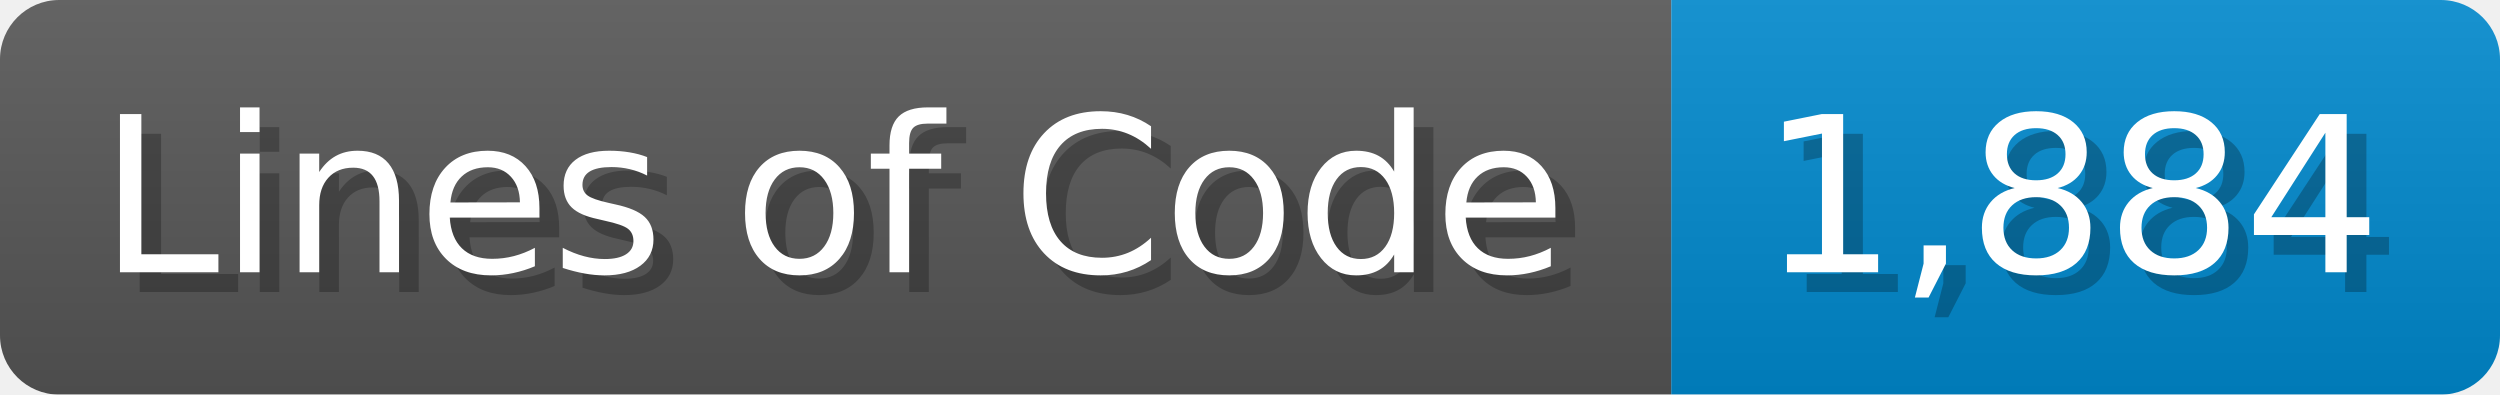
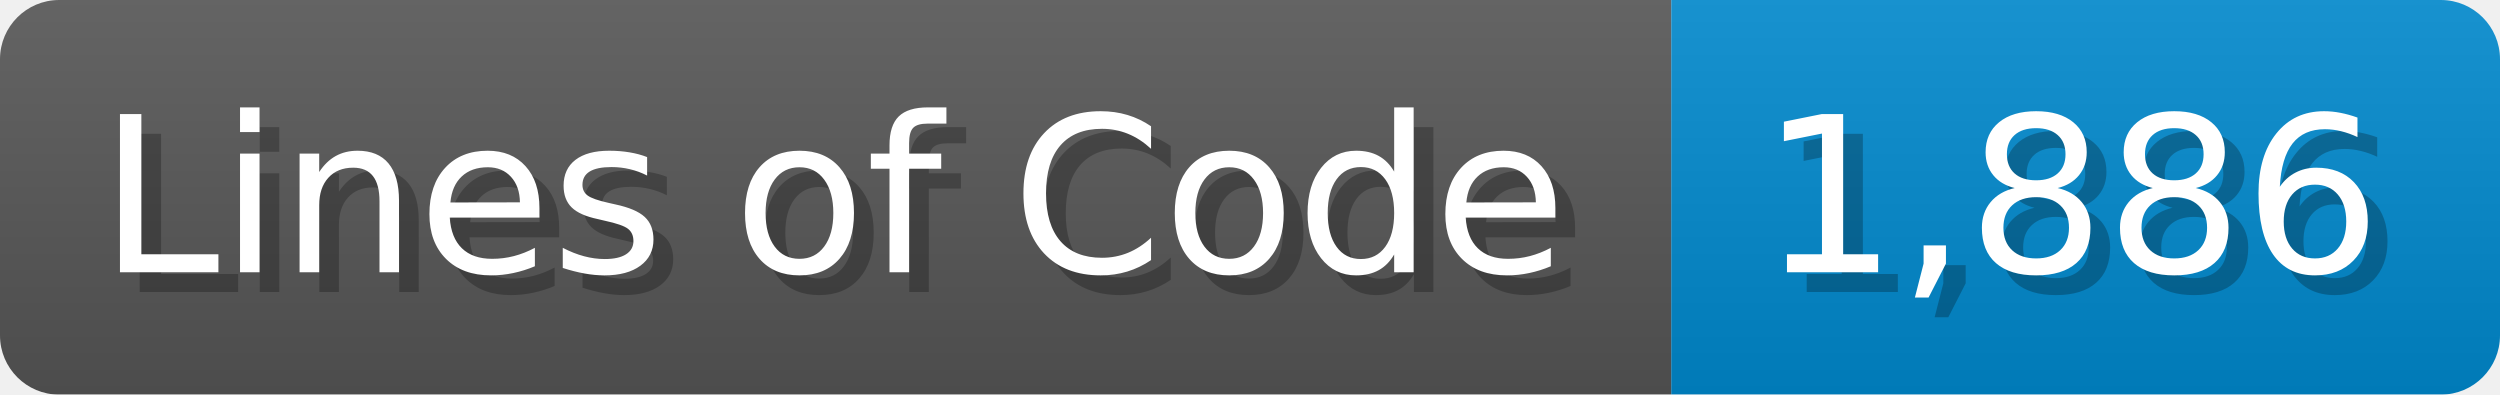
<svg xmlns="http://www.w3.org/2000/svg" width="126.7" height="20" viewBox="0 0 1267 200">
  <linearGradient id="a" x2="0" y2="100%">
    <stop offset="0" stop-opacity=".1" stop-color="#EEE" />
    <stop offset="1" stop-opacity=".1" />
  </linearGradient>
  <mask id="m">
    <rect width="1267" height="200" rx="30" fill="#FFF" />
  </mask>
  <g mask="url(#m)">
    <rect width="847" height="200" fill="#555" />
    <rect width="420" height="200" fill="#08C" x="847" />
    <rect width="1267" height="200" fill="url(#a)" />
  </g>
  <g fill="#fff" text-anchor="start" font-family="Verdana,DejaVu Sans,sans-serif" font-size="110">
    <text x="60" y="148" textLength="747" fill="#000" opacity="0.25">Lines of Code</text>
    <text x="50" y="138" textLength="747">Lines of Code</text>
-     <text x="902" y="148" textLength="320" fill="#000" opacity="0.25">1,884</text>
-     <text x="892" y="138" textLength="320">1,884</text>
+     <text x="902" y="148" textLength="320" fill="#000" opacity="0.25">1,886</text>
+     <text x="892" y="138" textLength="320">1,886</text>
  </g>
</svg>
